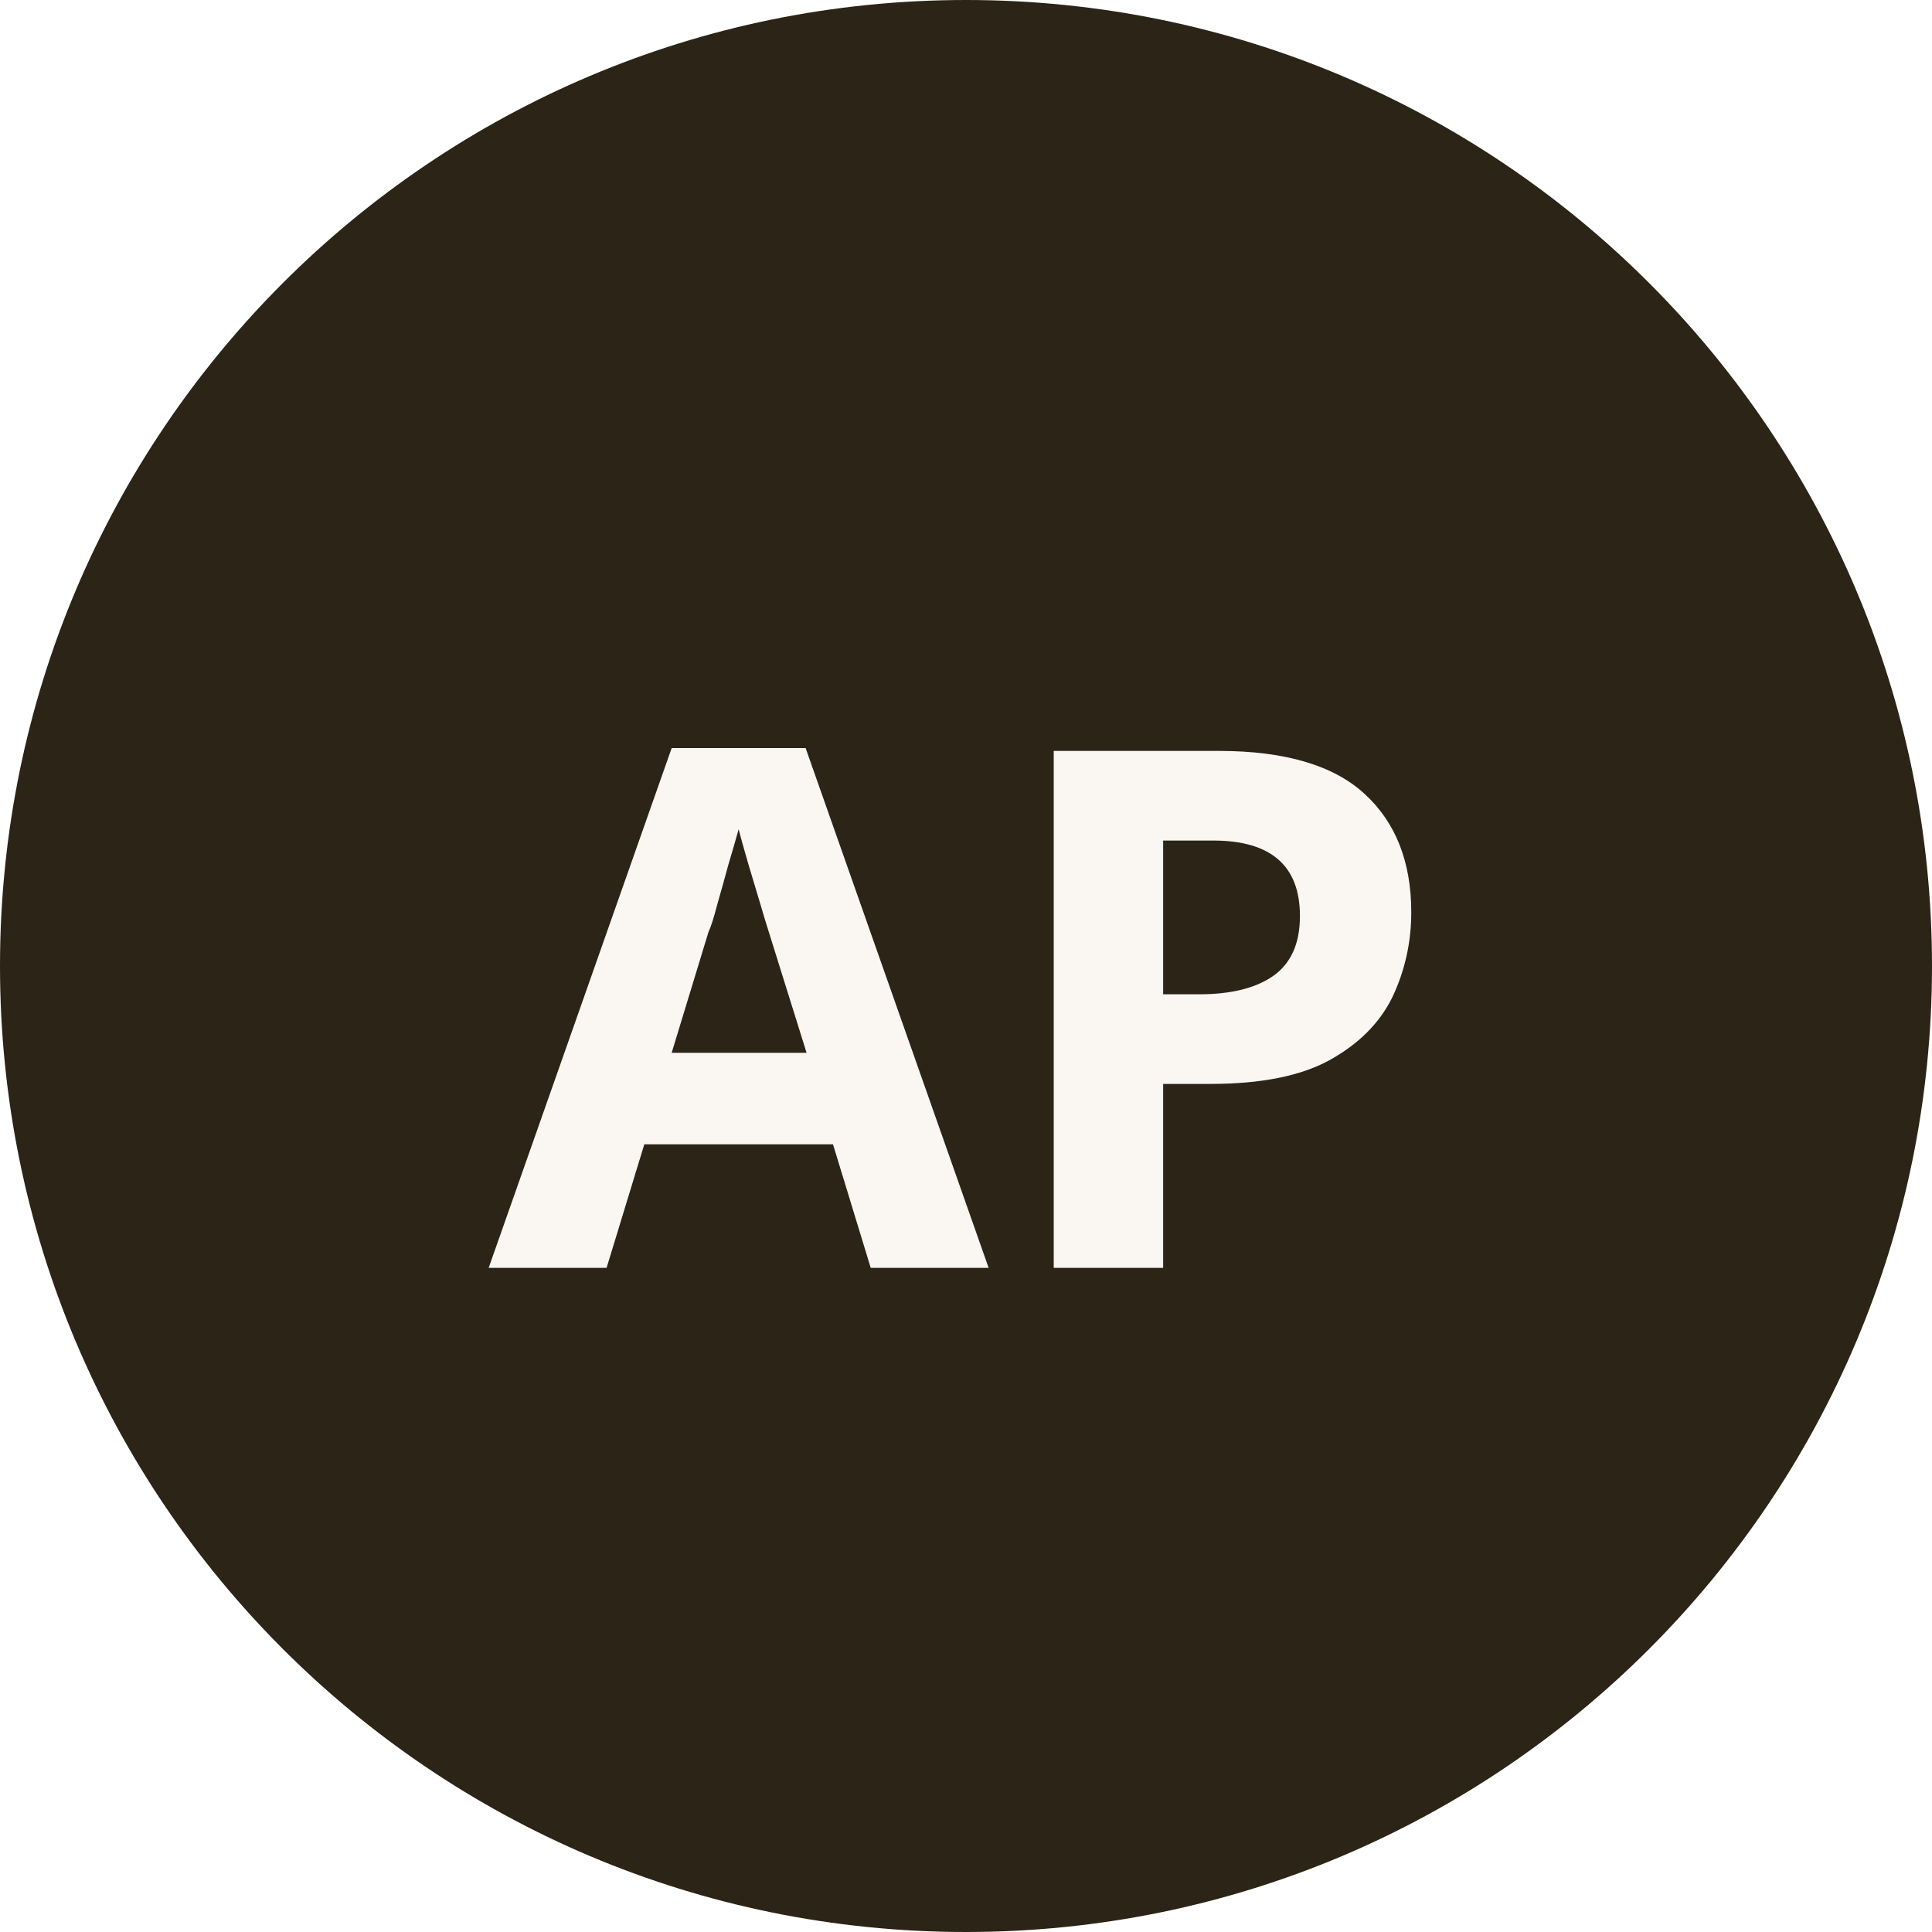
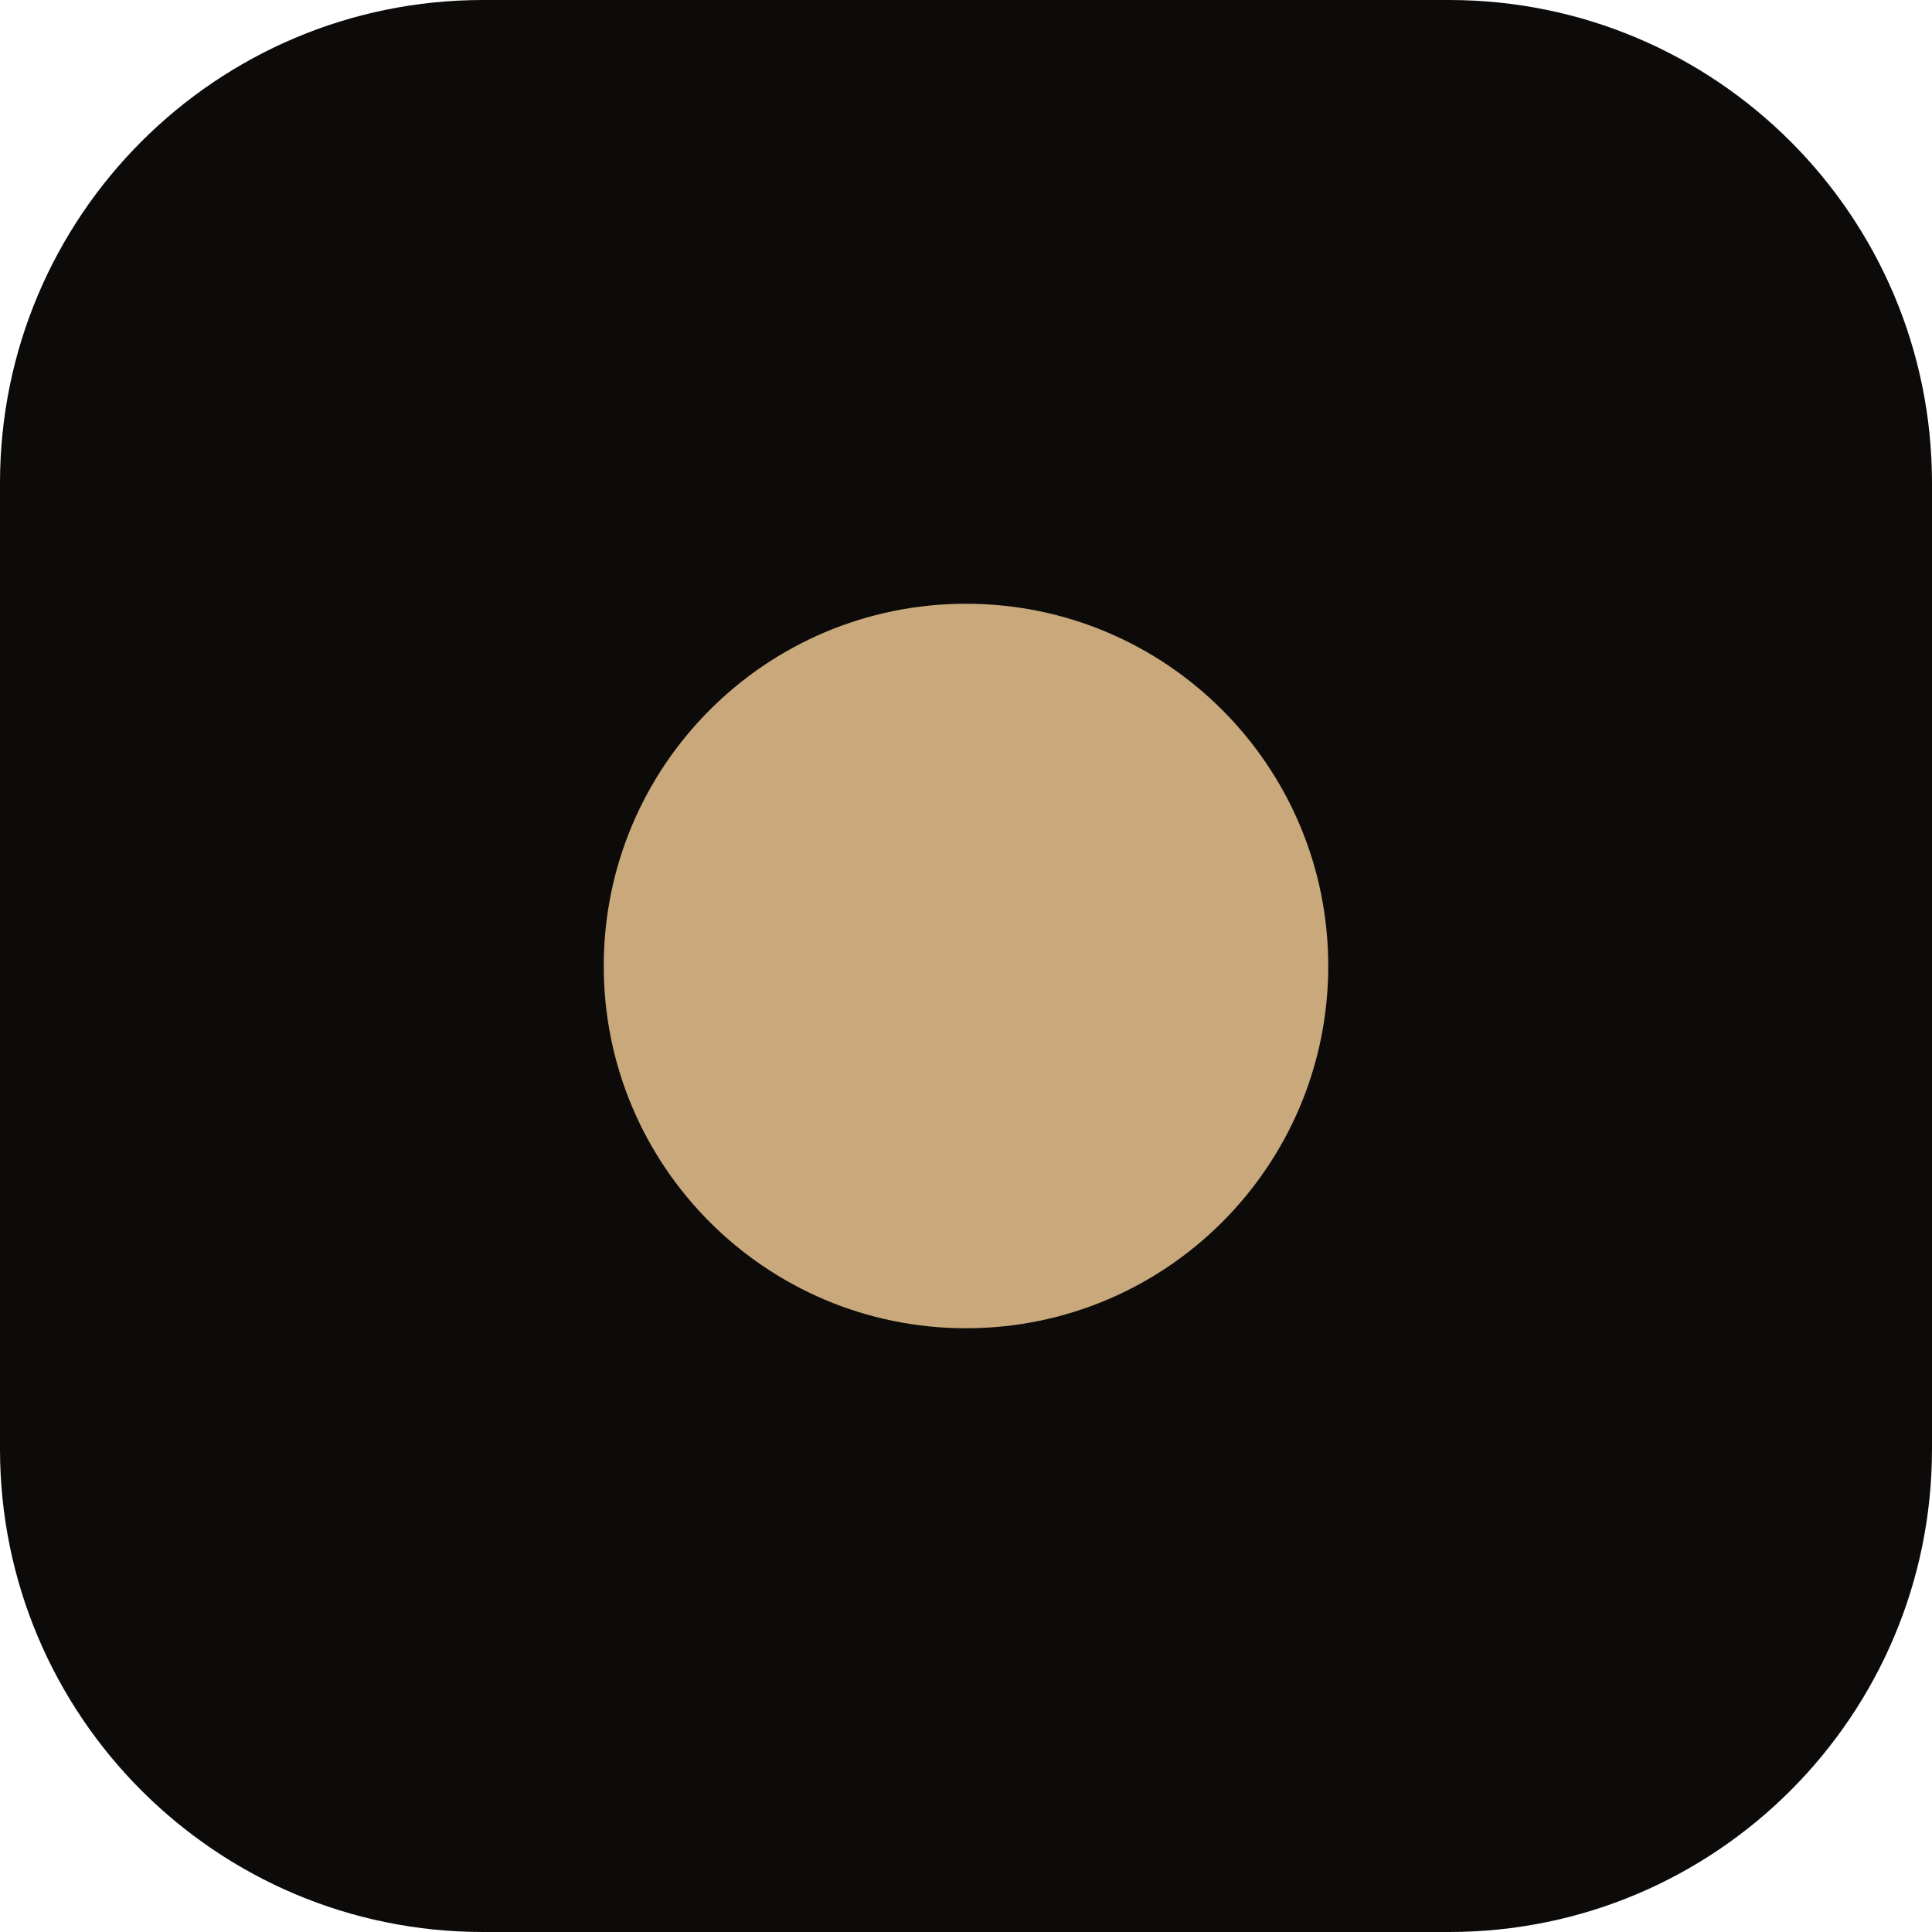
<svg xmlns="http://www.w3.org/2000/svg" viewBox="0 0 32 32">
-   <circle cx="16" cy="16" r="16" fill="#2C2416" />
-   <text x="16" y="21" text-anchor="middle" font-family="Poppins, sans-serif" font-size="12" font-weight="700" fill="#FAF7F2">AP</text>
+   <rect width="32" height="32" rx="8" fill="#0D0B09" />
+   <circle cx="16" cy="16" r="6" fill="#C9A87C" />
</svg>
